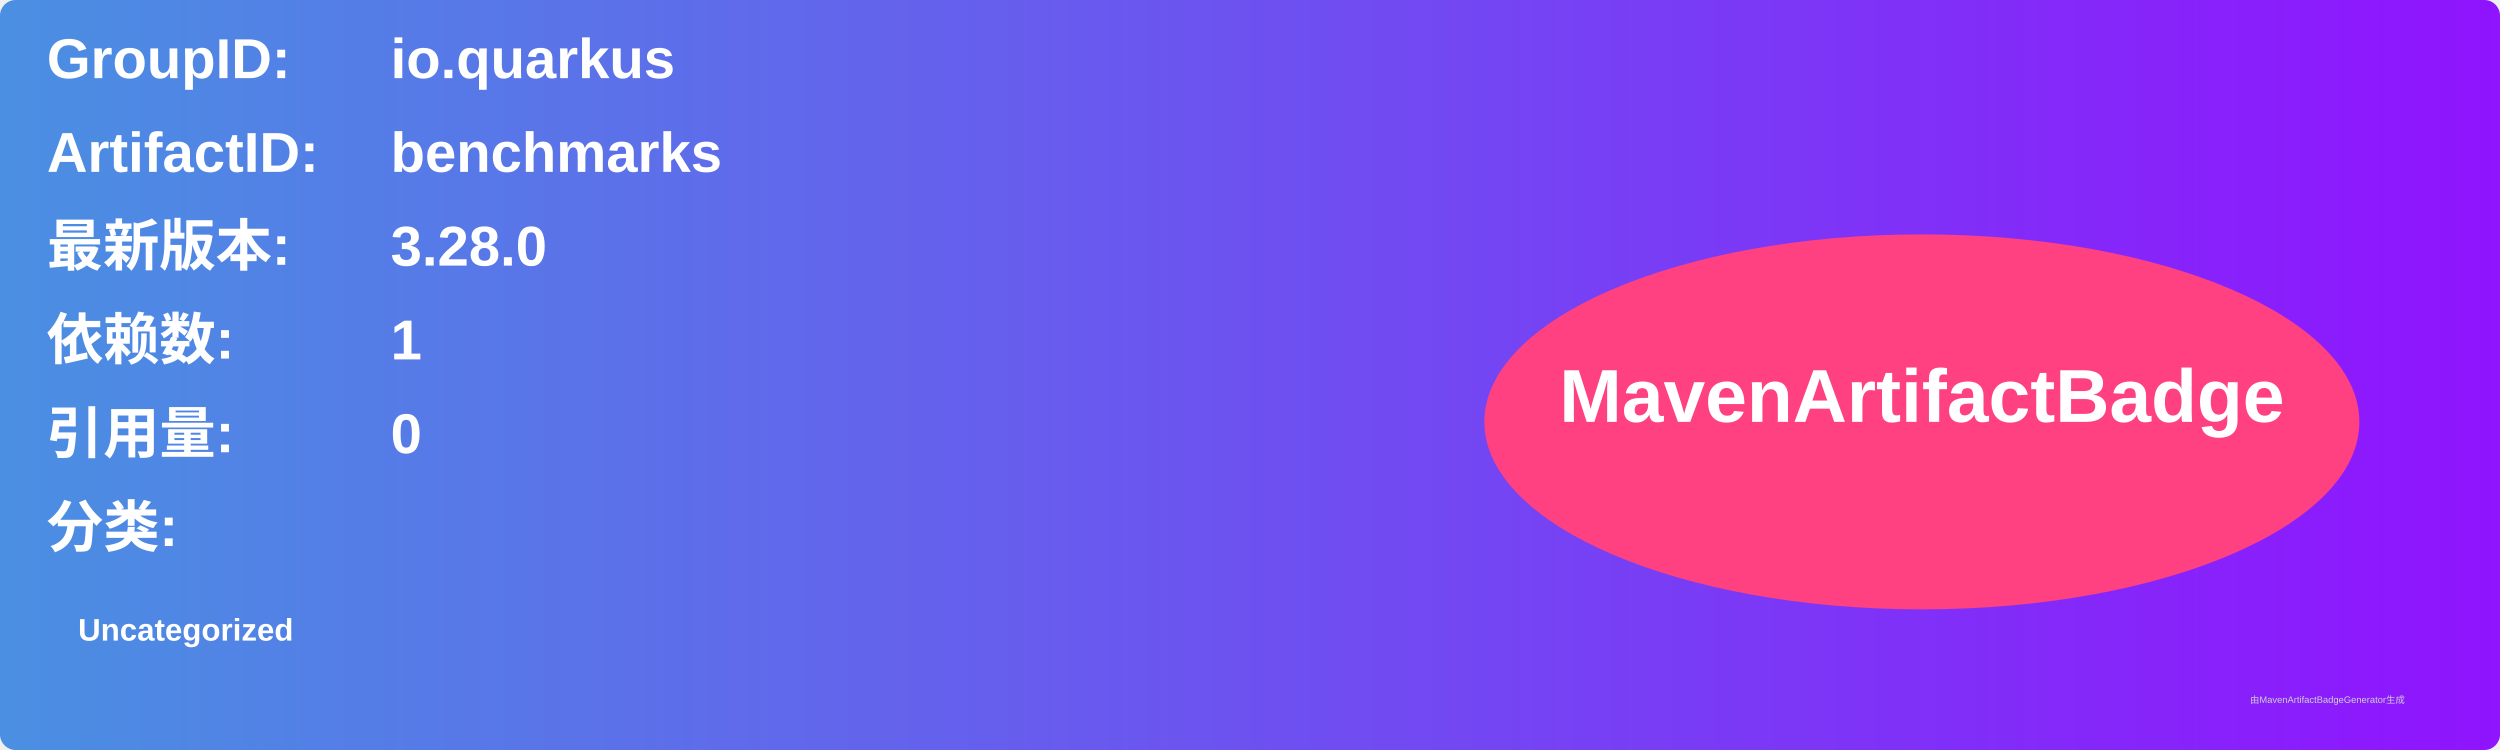
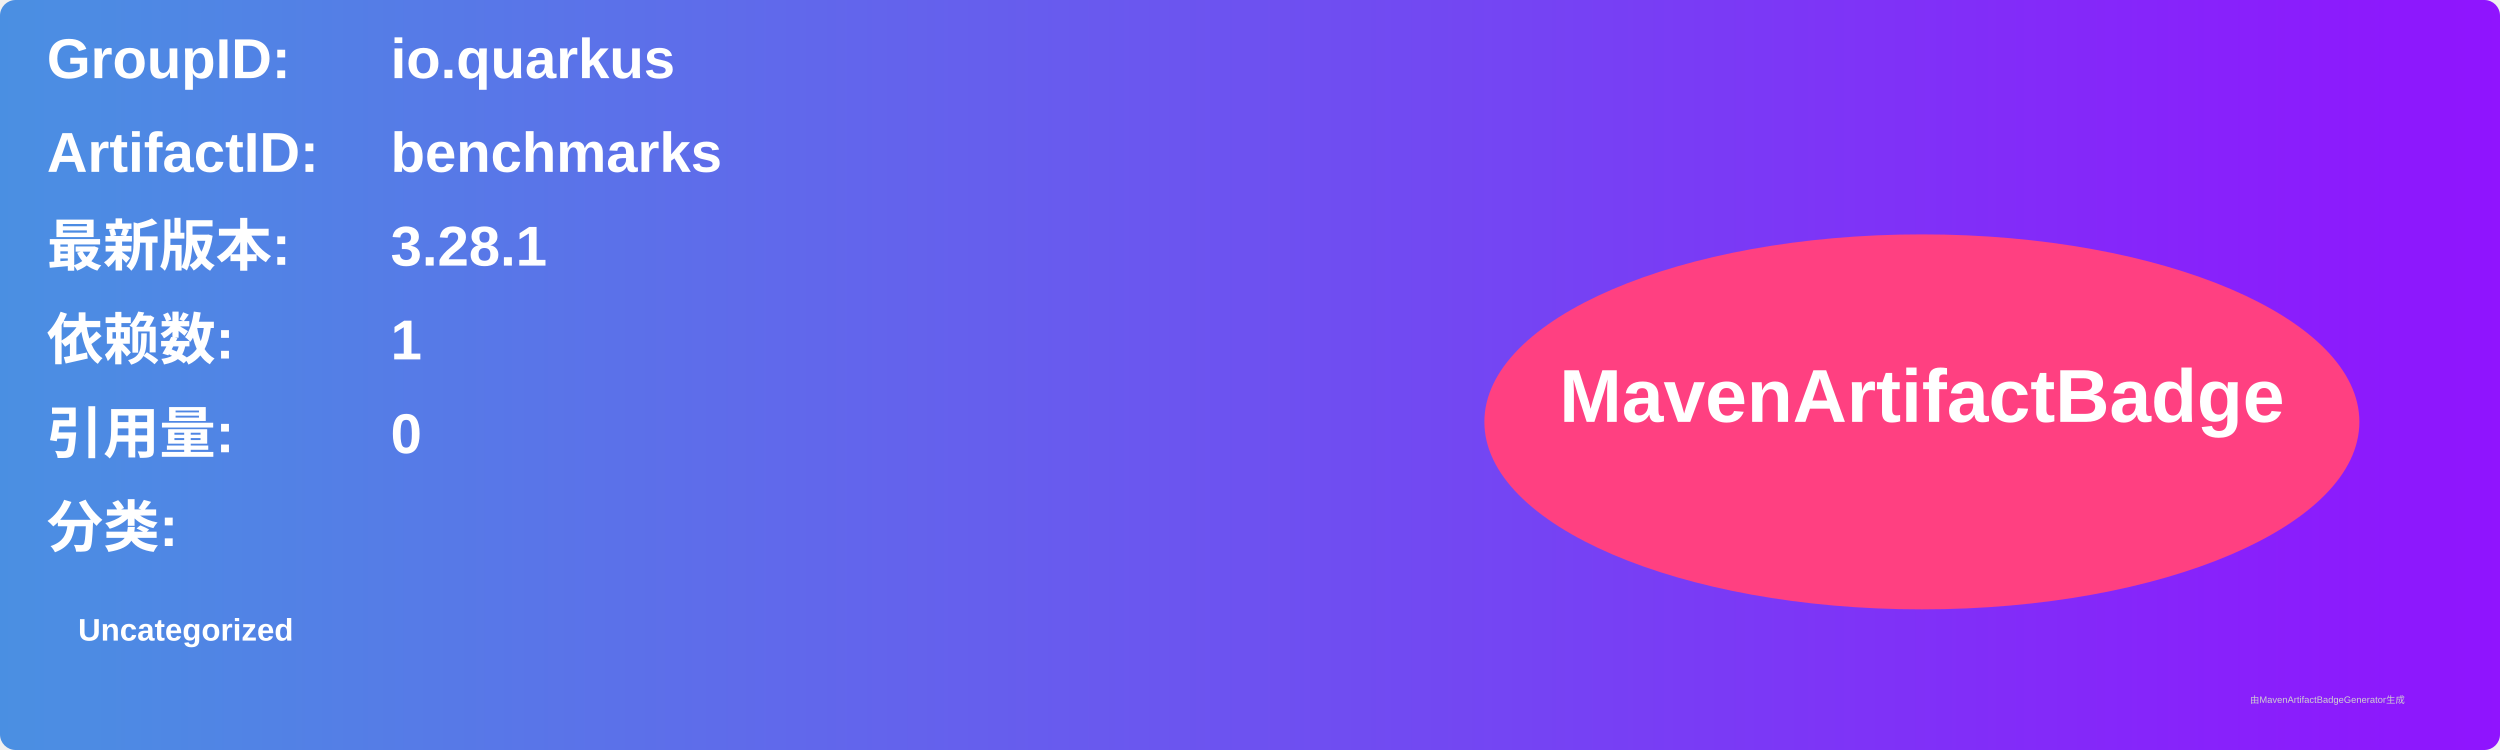
<svg xmlns="http://www.w3.org/2000/svg" width="800" height="240" viewBox="0 0 800 240">
  <linearGradient id="grad" x1="0%" y1="0%" x2="100%" y2="0%">
    <stop offset="0%" stop-color="#4a90e2" />
    <stop offset="100%" stop-color="#9013fe" />
  </linearGradient>
  <rect width="100%" height="100%" rx="5" ry="5" fill="url(#grad)" />
  <g transform="translate(15, 15)">
    <text x="0" y="10" font-family="Arial" font-size="18" fill="white" font-weight="bold" width="260">GroupID:</text>
    <text x="110" y="10" font-family="Arial" font-size="18" fill="white" font-weight="bold" width="460">io.quarkus</text>
    <text x="0" y="40" font-family="Arial" font-size="18" fill="white" font-weight="bold" width="260">ArtifactID:</text>
    <text x="110" y="40" font-family="Arial" font-size="18" fill="white" font-weight="bold" width="460">benchmarks</text>
    <text x="0" y="70" font-family="Arial" font-size="18" fill="white" font-weight="bold">最新版本:</text>
    <text x="110" y="70" font-family="Arial" font-size="18" fill="white" font-weight="bold">
-       <tspan font-weight="bold">3.28.0</tspan>
+       <tspan font-weight="bold">3.28.1</tspan>
    </text>
    <text x="0" y="100" font-family="Arial" font-size="18" fill="white" font-weight="bold">依赖数: </text>
    <text x="110" y="100" font-family="Arial" font-size="18" fill="white">
      <tspan font-weight="bold">1</tspan>
    </text>
    <text x="0" y="130" font-family="Arial" font-size="18" fill="white" font-weight="bold">引用量: </text>
    <text x="110" y="130" font-family="Arial" font-size="18" fill="white">
      <tspan font-weight="bold">0</tspan>
    </text>
    <text x="0" y="160" font-family="Arial" font-size="18" fill="white" font-weight="bold">分类:</text>
    <text x="10" y="190" font-family="Arial" font-size="10" fill="white">
      <tspan font-weight="bold">Uncategorized</tspan>
    </text>
    <ellipse cx="600" cy="120" rx="140" ry="60" fill="#ff4081" />
    <text x="600" y="120" text-anchor="middle" font-family="Arial" font-size="24" fill="white" font-weight="bold">MavenArtifactBadge</text>
  </g>
  <text x="720" y="225" font-family="Arial" font-size="3" fill="#d0d0d0">由MavenArtifactBadgeGenerator生成</text>
</svg>
